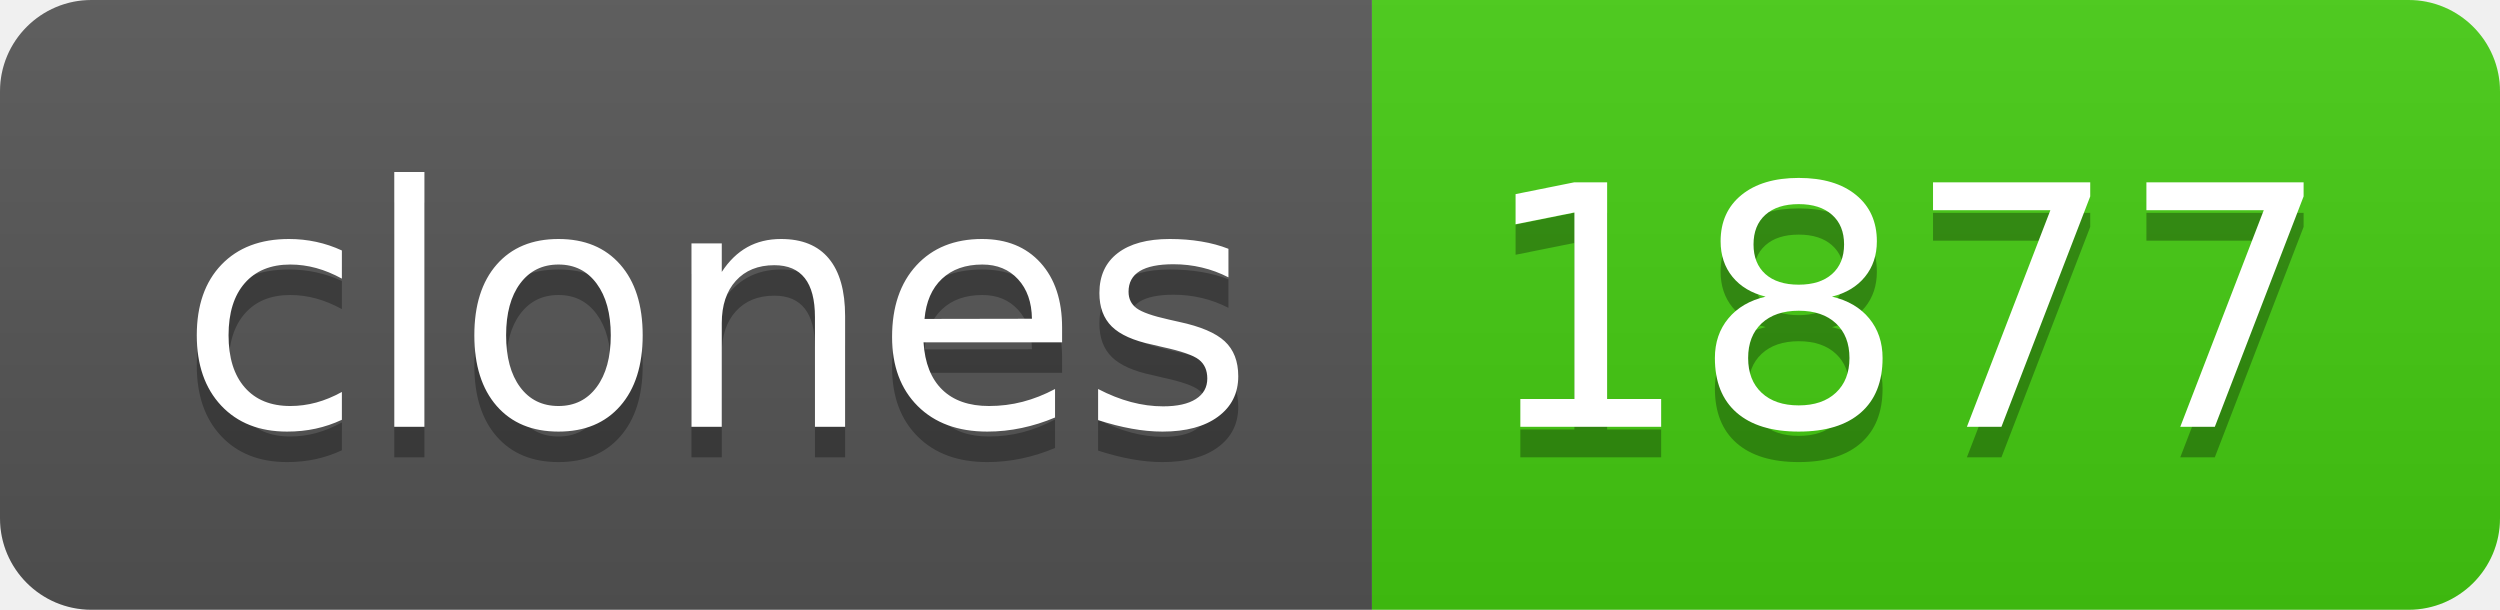
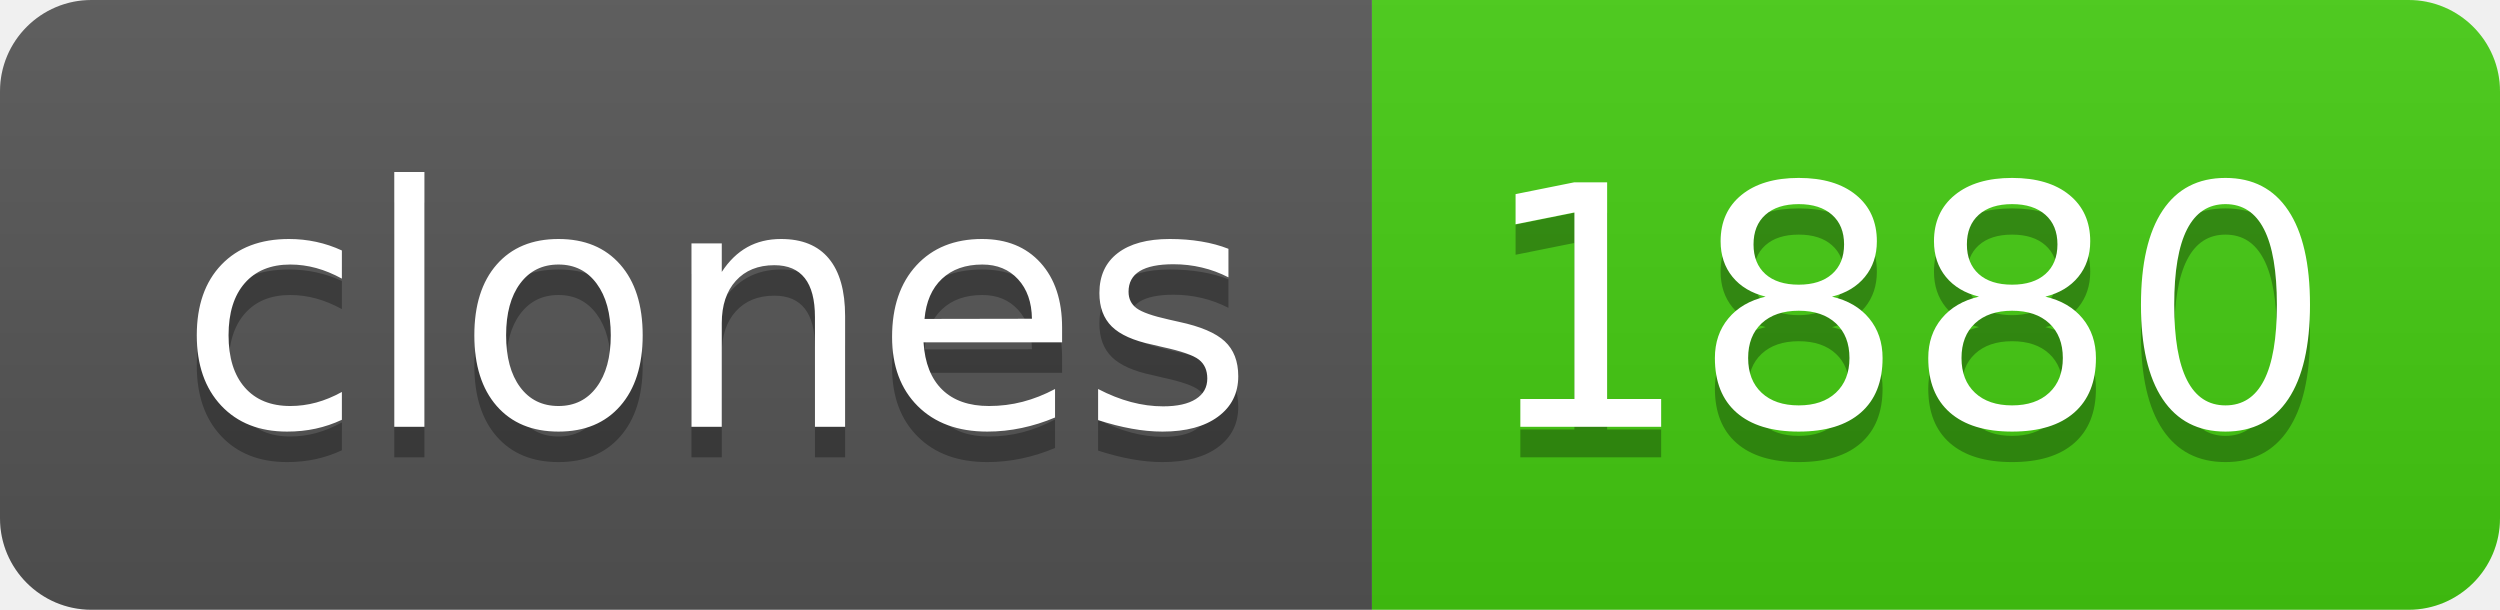
- <svg xmlns="http://www.w3.org/2000/svg" width="82" height="20" role="img" aria-label="clones: 1877">
+ <svg xmlns="http://www.w3.org/2000/svg" width="82" height="20" role="img" aria-label="clones: 1880">
  <linearGradient id="s" x2="0" y2="100%">
    <stop offset="0" stop-color="#bbb" stop-opacity=".1" />
    <stop offset="1" stop-opacity=".1" />
  </linearGradient>
  <clipPath id="r">
    <rect width="82" height="20" rx="3" fill="#fff" />
  </clipPath>
  <g clip-path="url(#r)">
    <rect width="45" height="20" fill="#555" />
    <rect x="45" width="37" height="20" fill="#4c1" />
    <rect width="82" height="20" fill="url(#s)" />
  </g>
  <g fill="#fff" text-anchor="middle" font-family="Verdana,Geneva,DejaVu Sans,sans-serif" text-rendering="geometricPrecision" font-size="110">
    <text aria-hidden="true" x="235" y="150" fill="#010101" fill-opacity=".3" transform="scale(.1)" textLength="350">clones</text>
    <text x="235" y="140" transform="scale(.1)" fill="#fff" textLength="350">clones</text>
-     <text aria-hidden="true" x="625" y="150" fill="#010101" fill-opacity=".3" transform="scale(.1)" textLength="270">1877</text>
-     <text x="625" y="140" transform="scale(.1)" fill="#fff" textLength="270">1877</text>
+     <text aria-hidden="true" x="625" y="150" fill="#010101" fill-opacity=".3" transform="scale(.1)" textLength="270">1880</text>
+     <text x="625" y="140" transform="scale(.1)" fill="#fff" textLength="270">1880</text>
  </g>
</svg>
